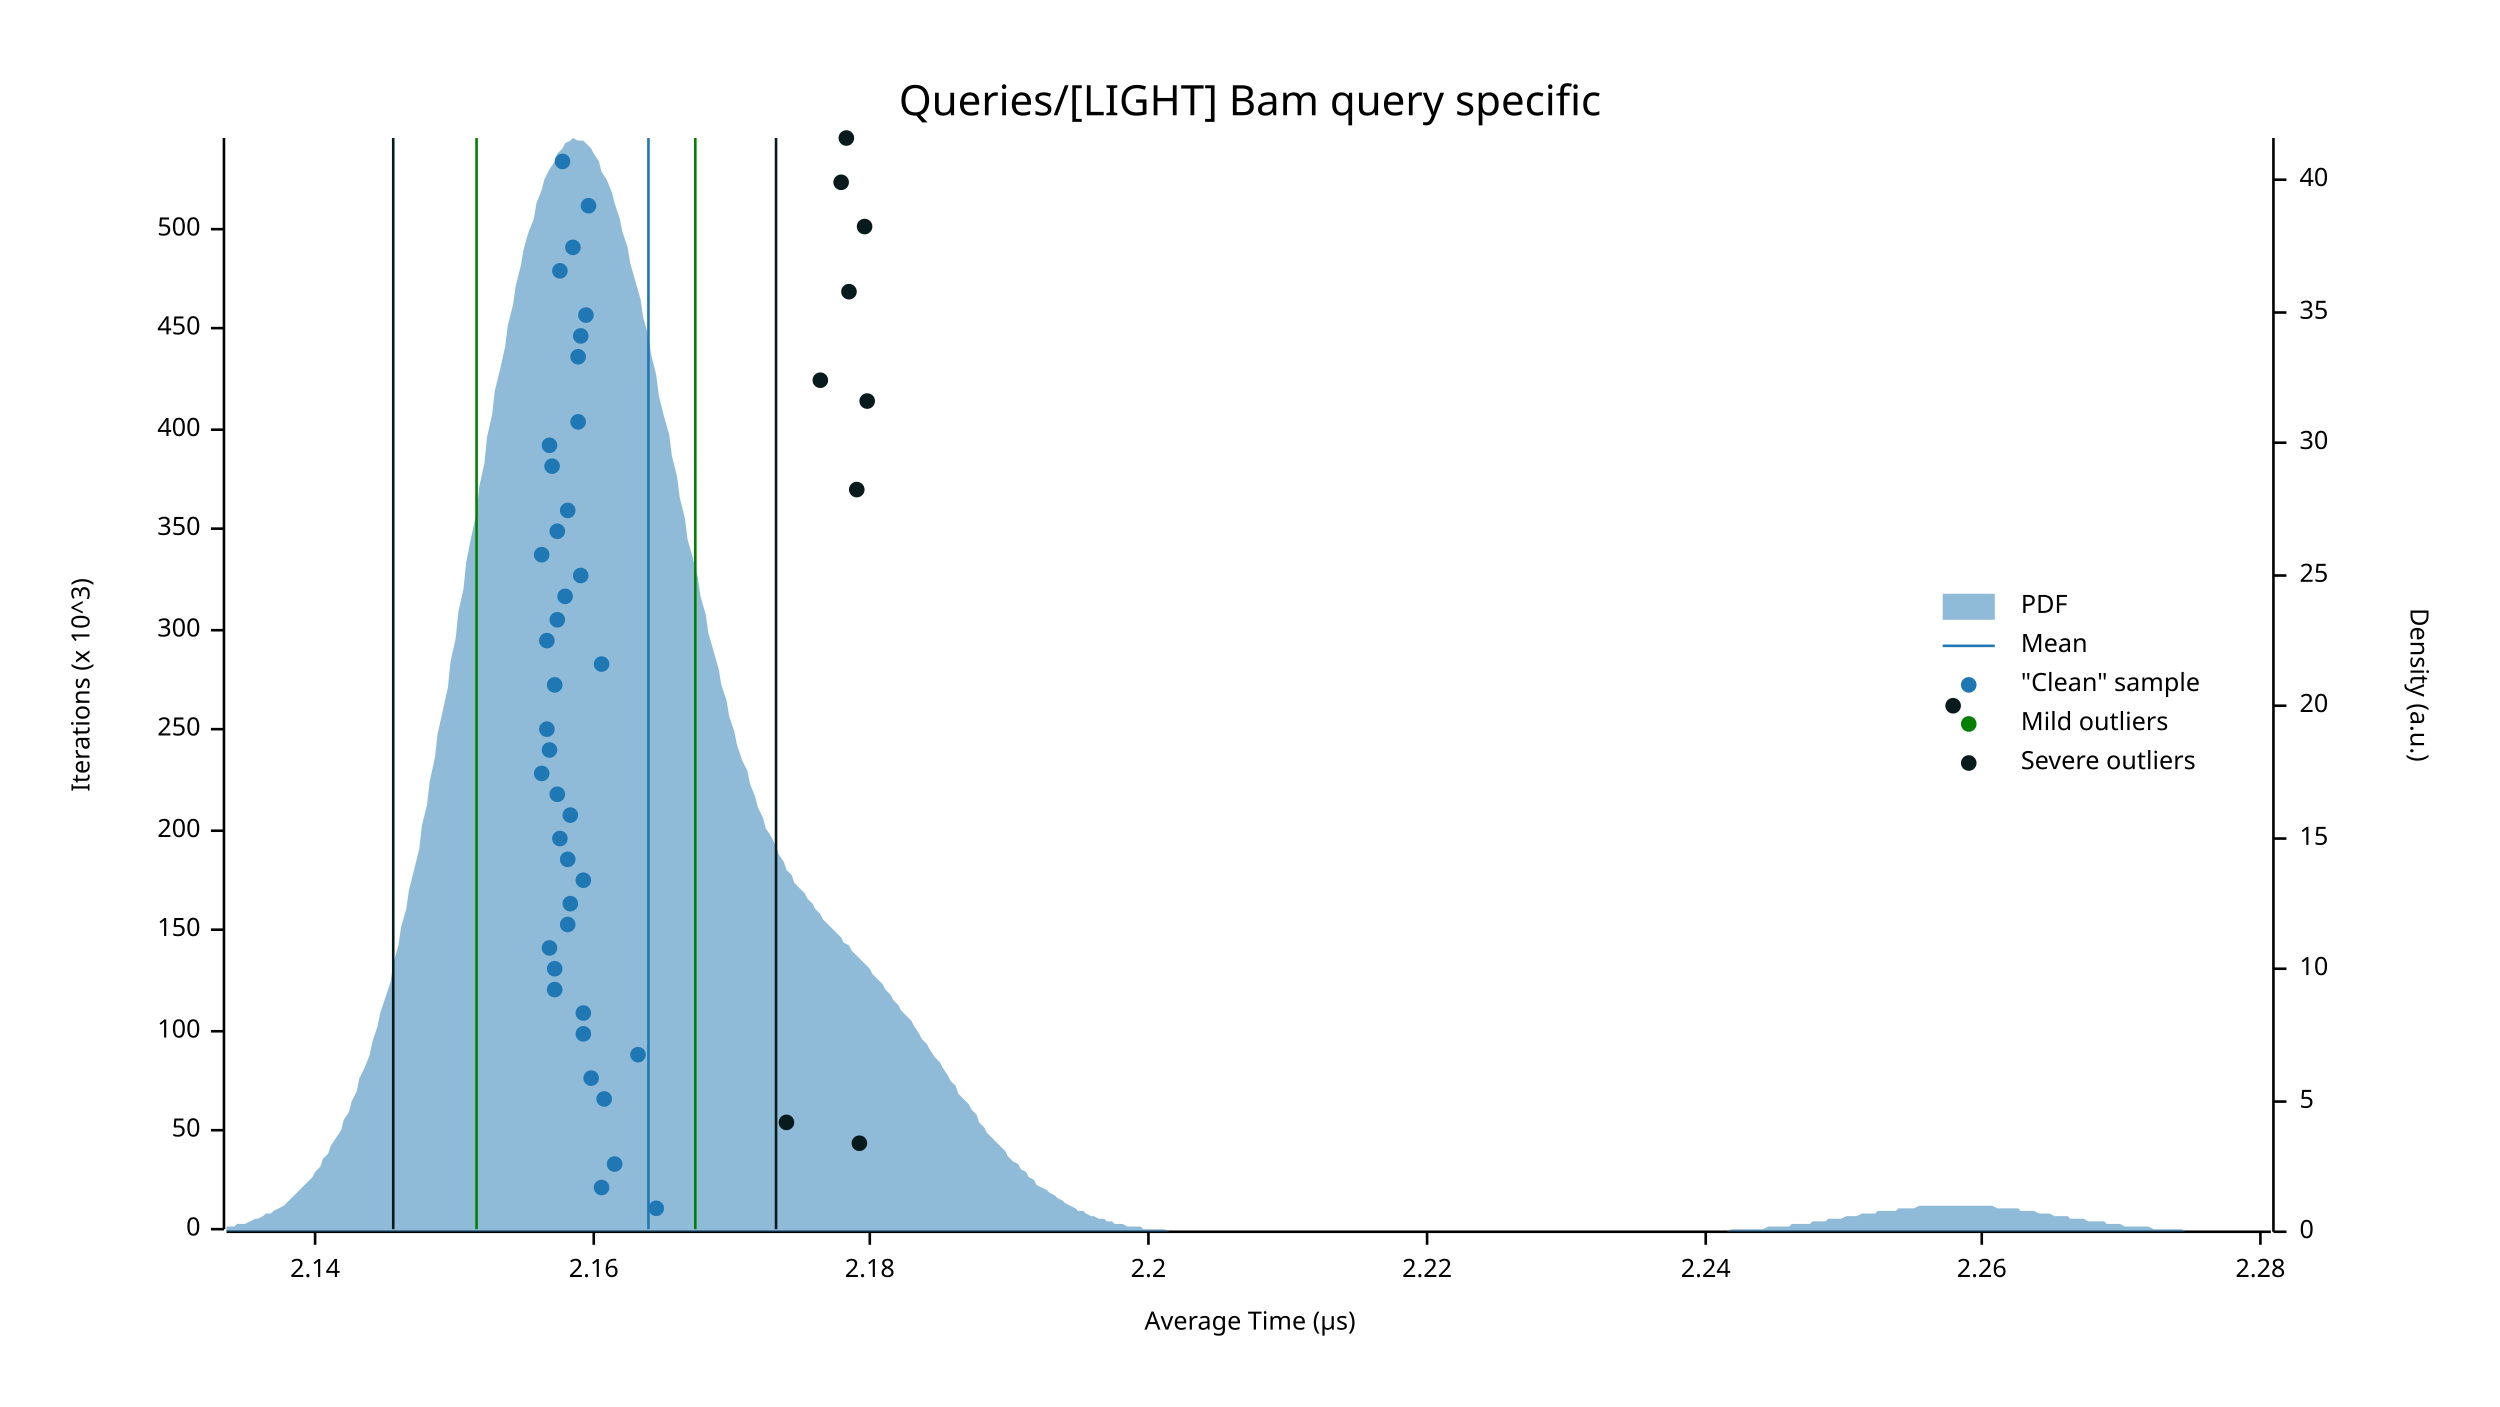
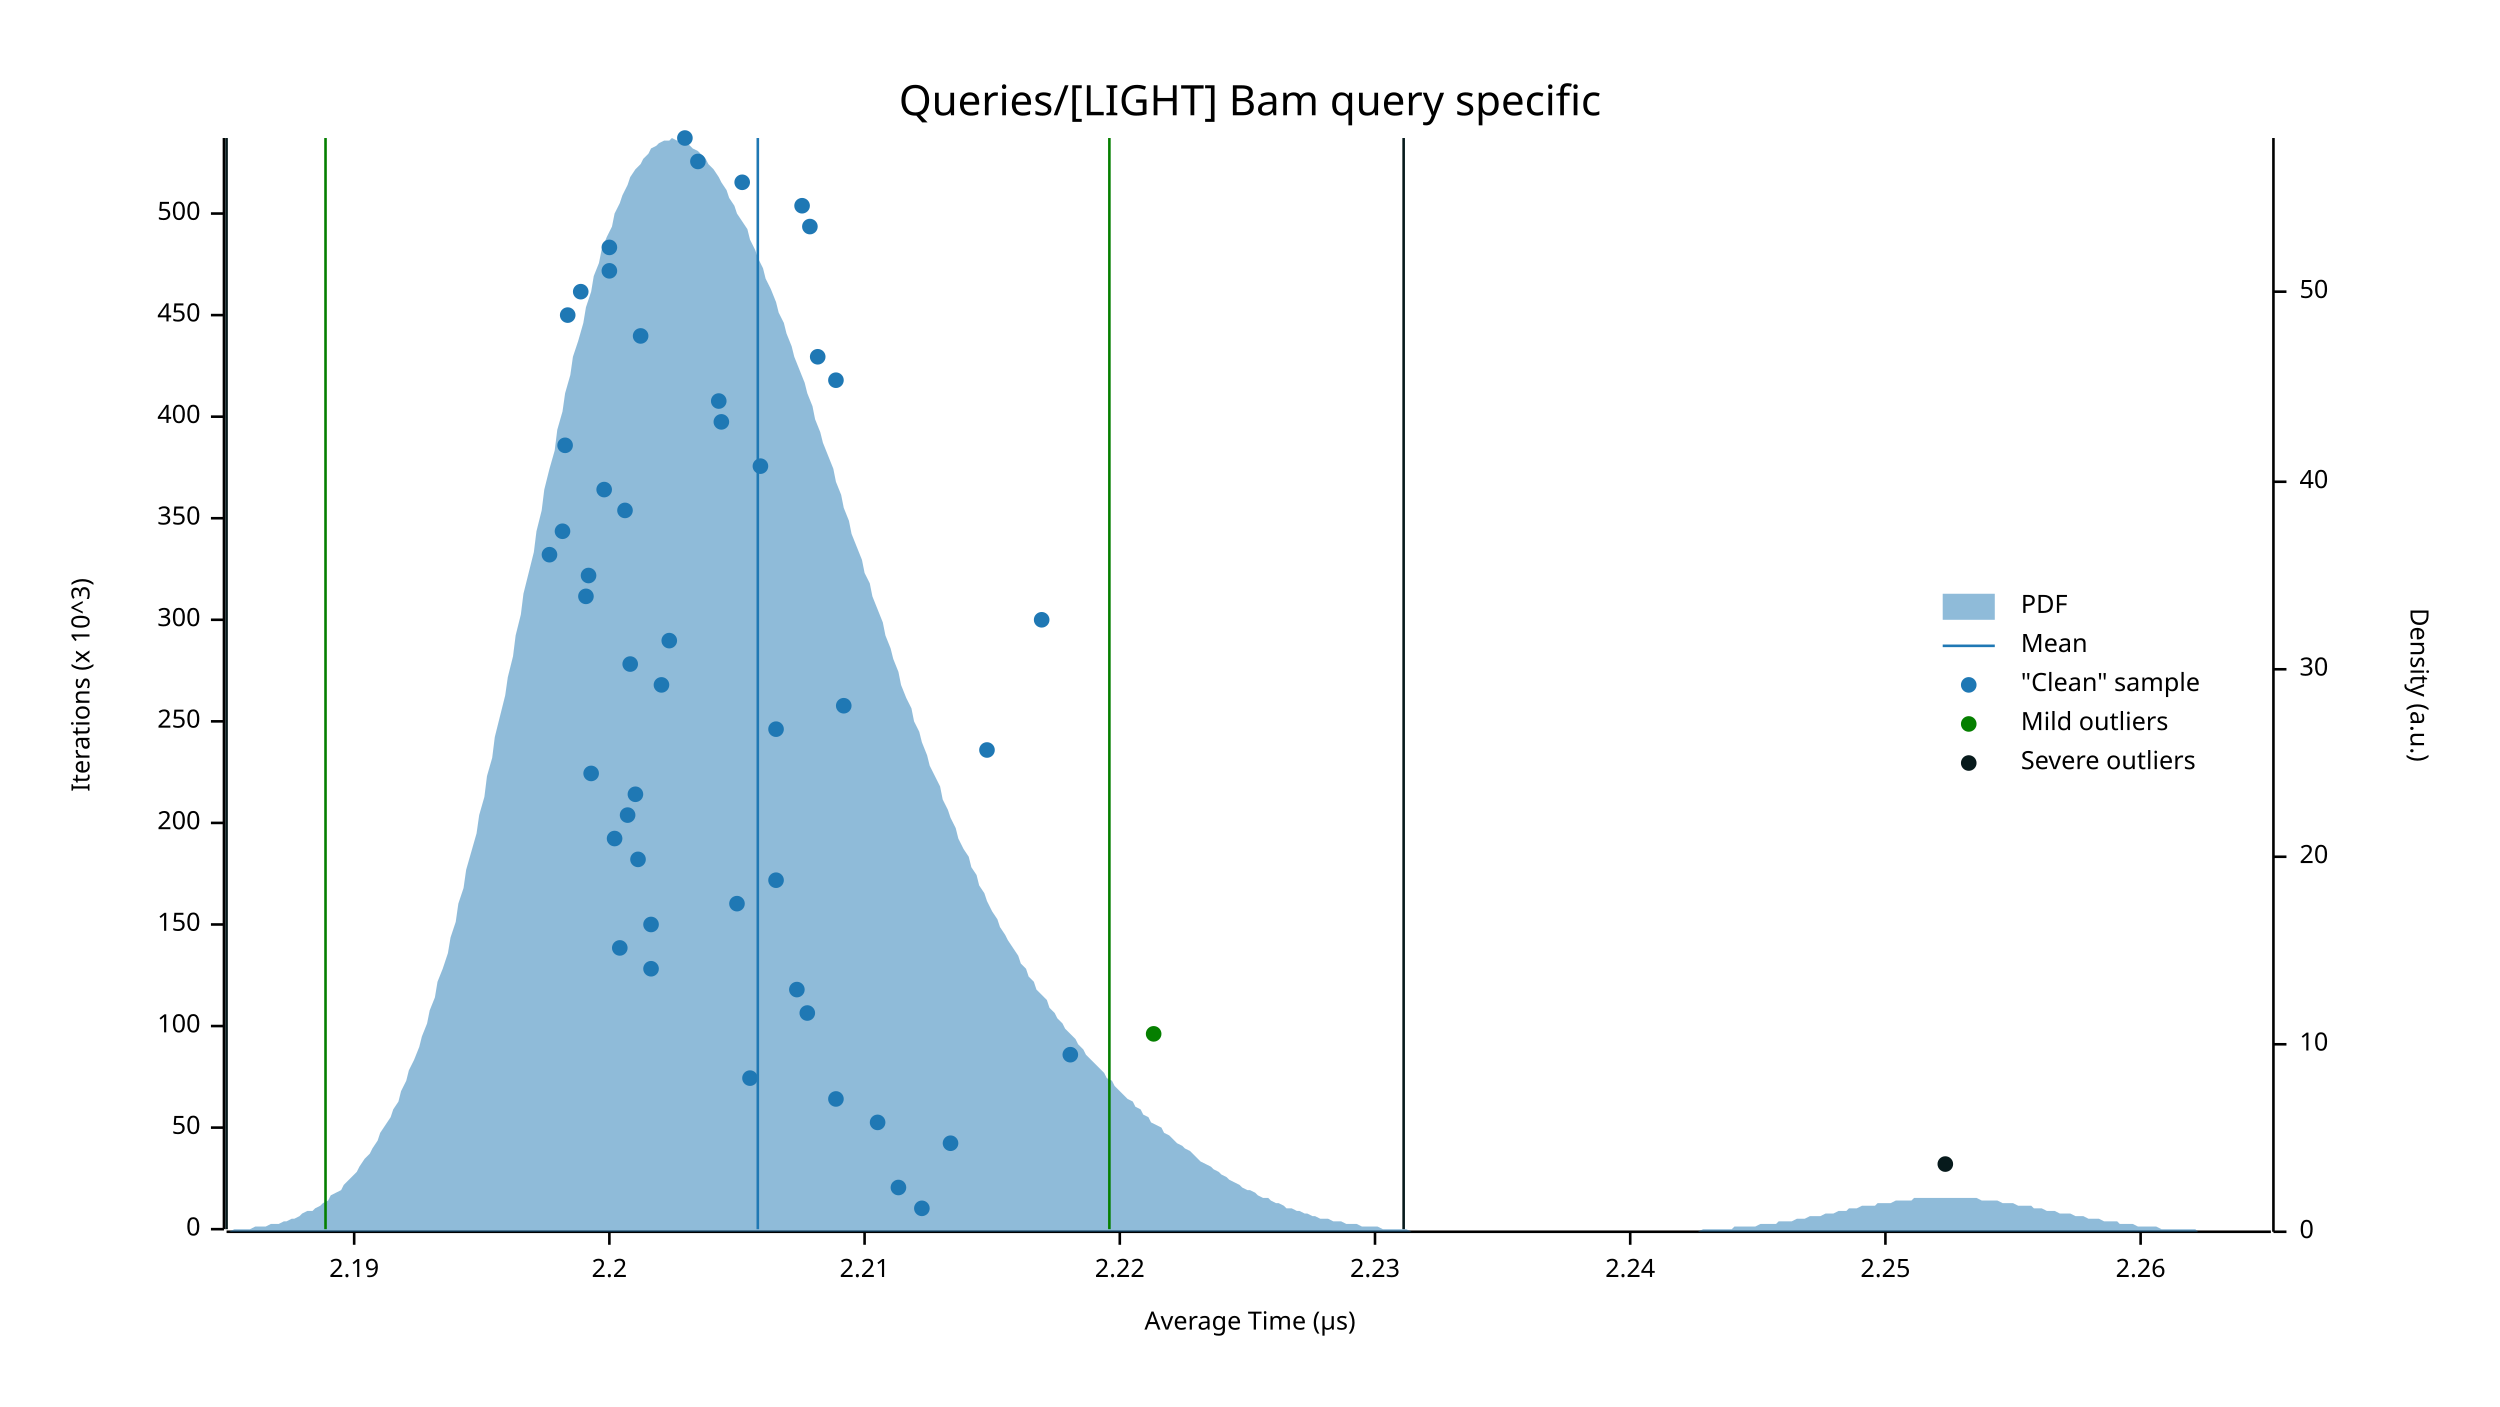
<svg xmlns="http://www.w3.org/2000/svg" width="960" height="540" viewBox="0 0 960 540">
  <text x="480" y="32" dy="0.76em" text-anchor="middle" font-family="sans-serif" font-size="16.129" opacity="1" fill="#000000">
Queries/[LIGHT] Bam query specific
</text>
  <text x="27" y="263" dy="0.76em" text-anchor="middle" font-family="sans-serif" font-size="9.677" opacity="1" fill="#000000" transform="rotate(270, 27, 263)">
Iterations (x 10^3)
</text>
  <text x="480" y="513" dy="-0.5ex" text-anchor="middle" font-family="sans-serif" font-size="9.677" opacity="1" fill="#000000">
Average Time (µs)
</text>
  <polyline fill="none" opacity="1" stroke="#000000" stroke-width="1" points="86,53 86,472 " />
  <text x="77" y="472" dy="0.5ex" text-anchor="end" font-family="sans-serif" font-size="9.677" opacity="1" fill="#000000">
0
</text>
  <polyline fill="none" opacity="1" stroke="#000000" stroke-width="1" points="81,472 86,472 " />
-   <text x="77" y="434" dy="0.5ex" text-anchor="end" font-family="sans-serif" font-size="9.677" opacity="1" fill="#000000">
+   <text x="77" y="433" dy="0.5ex" text-anchor="end" font-family="sans-serif" font-size="9.677" opacity="1" fill="#000000">
50
</text>
-   <polyline fill="none" opacity="1" stroke="#000000" stroke-width="1" points="81,434 86,434 " />
-   <text x="77" y="396" dy="0.5ex" text-anchor="end" font-family="sans-serif" font-size="9.677" opacity="1" fill="#000000">
+   <polyline fill="none" opacity="1" stroke="#000000" stroke-width="1" points="81,433 86,433 " />
+   <text x="77" y="394" dy="0.5ex" text-anchor="end" font-family="sans-serif" font-size="9.677" opacity="1" fill="#000000">
100
</text>
-   <polyline fill="none" opacity="1" stroke="#000000" stroke-width="1" points="81,396 86,396 " />
-   <text x="77" y="357" dy="0.5ex" text-anchor="end" font-family="sans-serif" font-size="9.677" opacity="1" fill="#000000">
+   <polyline fill="none" opacity="1" stroke="#000000" stroke-width="1" points="81,394 86,394 " />
+   <text x="77" y="355" dy="0.5ex" text-anchor="end" font-family="sans-serif" font-size="9.677" opacity="1" fill="#000000">
150
</text>
-   <polyline fill="none" opacity="1" stroke="#000000" stroke-width="1" points="81,357 86,357 " />
-   <text x="77" y="319" dy="0.5ex" text-anchor="end" font-family="sans-serif" font-size="9.677" opacity="1" fill="#000000">
+   <polyline fill="none" opacity="1" stroke="#000000" stroke-width="1" points="81,355 86,355 " />
+   <text x="77" y="316" dy="0.5ex" text-anchor="end" font-family="sans-serif" font-size="9.677" opacity="1" fill="#000000">
200
</text>
-   <polyline fill="none" opacity="1" stroke="#000000" stroke-width="1" points="81,319 86,319 " />
-   <text x="77" y="280" dy="0.5ex" text-anchor="end" font-family="sans-serif" font-size="9.677" opacity="1" fill="#000000">
+   <polyline fill="none" opacity="1" stroke="#000000" stroke-width="1" points="81,316 86,316 " />
+   <text x="77" y="277" dy="0.5ex" text-anchor="end" font-family="sans-serif" font-size="9.677" opacity="1" fill="#000000">
250
</text>
-   <polyline fill="none" opacity="1" stroke="#000000" stroke-width="1" points="81,280 86,280 " />
-   <text x="77" y="242" dy="0.5ex" text-anchor="end" font-family="sans-serif" font-size="9.677" opacity="1" fill="#000000">
+   <polyline fill="none" opacity="1" stroke="#000000" stroke-width="1" points="81,277 86,277 " />
+   <text x="77" y="238" dy="0.5ex" text-anchor="end" font-family="sans-serif" font-size="9.677" opacity="1" fill="#000000">
300
</text>
-   <polyline fill="none" opacity="1" stroke="#000000" stroke-width="1" points="81,242 86,242 " />
-   <text x="77" y="203" dy="0.5ex" text-anchor="end" font-family="sans-serif" font-size="9.677" opacity="1" fill="#000000">
+   <polyline fill="none" opacity="1" stroke="#000000" stroke-width="1" points="81,238 86,238 " />
+   <text x="77" y="199" dy="0.5ex" text-anchor="end" font-family="sans-serif" font-size="9.677" opacity="1" fill="#000000">
350
</text>
-   <polyline fill="none" opacity="1" stroke="#000000" stroke-width="1" points="81,203 86,203 " />
-   <text x="77" y="165" dy="0.5ex" text-anchor="end" font-family="sans-serif" font-size="9.677" opacity="1" fill="#000000">
+   <polyline fill="none" opacity="1" stroke="#000000" stroke-width="1" points="81,199 86,199 " />
+   <text x="77" y="160" dy="0.5ex" text-anchor="end" font-family="sans-serif" font-size="9.677" opacity="1" fill="#000000">
400
</text>
-   <polyline fill="none" opacity="1" stroke="#000000" stroke-width="1" points="81,165 86,165 " />
-   <text x="77" y="126" dy="0.5ex" text-anchor="end" font-family="sans-serif" font-size="9.677" opacity="1" fill="#000000">
+   <polyline fill="none" opacity="1" stroke="#000000" stroke-width="1" points="81,160 86,160 " />
+   <text x="77" y="121" dy="0.5ex" text-anchor="end" font-family="sans-serif" font-size="9.677" opacity="1" fill="#000000">
450
</text>
-   <polyline fill="none" opacity="1" stroke="#000000" stroke-width="1" points="81,126 86,126 " />
-   <text x="77" y="88" dy="0.5ex" text-anchor="end" font-family="sans-serif" font-size="9.677" opacity="1" fill="#000000">
+   <polyline fill="none" opacity="1" stroke="#000000" stroke-width="1" points="81,121 86,121 " />
+   <text x="77" y="82" dy="0.5ex" text-anchor="end" font-family="sans-serif" font-size="9.677" opacity="1" fill="#000000">
500
</text>
-   <polyline fill="none" opacity="1" stroke="#000000" stroke-width="1" points="81,88 86,88 " />
+   <polyline fill="none" opacity="1" stroke="#000000" stroke-width="1" points="81,82 86,82 " />
  <polyline fill="none" opacity="1" stroke="#000000" stroke-width="1" points="87,473 872,473 " />
-   <text x="121" y="483" dy="0.76em" text-anchor="middle" font-family="sans-serif" font-size="9.677" opacity="1" fill="#000000">
- 2.14
+   <text x="136" y="483" dy="0.76em" text-anchor="middle" font-family="sans-serif" font-size="9.677" opacity="1" fill="#000000">
+ 2.19
</text>
-   <polyline fill="none" opacity="1" stroke="#000000" stroke-width="1" points="121,473 121,478 " />
-   <text x="228" y="483" dy="0.76em" text-anchor="middle" font-family="sans-serif" font-size="9.677" opacity="1" fill="#000000">
- 2.16
- </text>
-   <polyline fill="none" opacity="1" stroke="#000000" stroke-width="1" points="228,473 228,478 " />
-   <text x="334" y="483" dy="0.76em" text-anchor="middle" font-family="sans-serif" font-size="9.677" opacity="1" fill="#000000">
- 2.18
- </text>
-   <polyline fill="none" opacity="1" stroke="#000000" stroke-width="1" points="334,473 334,478 " />
-   <text x="441" y="483" dy="0.76em" text-anchor="middle" font-family="sans-serif" font-size="9.677" opacity="1" fill="#000000">
+   <polyline fill="none" opacity="1" stroke="#000000" stroke-width="1" points="136,473 136,478 " />
+   <text x="234" y="483" dy="0.76em" text-anchor="middle" font-family="sans-serif" font-size="9.677" opacity="1" fill="#000000">
2.2
</text>
-   <polyline fill="none" opacity="1" stroke="#000000" stroke-width="1" points="441,473 441,478 " />
-   <text x="548" y="483" dy="0.76em" text-anchor="middle" font-family="sans-serif" font-size="9.677" opacity="1" fill="#000000">
+   <polyline fill="none" opacity="1" stroke="#000000" stroke-width="1" points="234,473 234,478 " />
+   <text x="332" y="483" dy="0.76em" text-anchor="middle" font-family="sans-serif" font-size="9.677" opacity="1" fill="#000000">
+ 2.21
+ </text>
+   <polyline fill="none" opacity="1" stroke="#000000" stroke-width="1" points="332,473 332,478 " />
+   <text x="430" y="483" dy="0.76em" text-anchor="middle" font-family="sans-serif" font-size="9.677" opacity="1" fill="#000000">
2.22
</text>
-   <polyline fill="none" opacity="1" stroke="#000000" stroke-width="1" points="548,473 548,478 " />
-   <text x="655" y="483" dy="0.76em" text-anchor="middle" font-family="sans-serif" font-size="9.677" opacity="1" fill="#000000">
+   <polyline fill="none" opacity="1" stroke="#000000" stroke-width="1" points="430,473 430,478 " />
+   <text x="528" y="483" dy="0.76em" text-anchor="middle" font-family="sans-serif" font-size="9.677" opacity="1" fill="#000000">
+ 2.23
+ </text>
+   <polyline fill="none" opacity="1" stroke="#000000" stroke-width="1" points="528,473 528,478 " />
+   <text x="626" y="483" dy="0.76em" text-anchor="middle" font-family="sans-serif" font-size="9.677" opacity="1" fill="#000000">
2.24
</text>
-   <polyline fill="none" opacity="1" stroke="#000000" stroke-width="1" points="655,473 655,478 " />
-   <text x="761" y="483" dy="0.76em" text-anchor="middle" font-family="sans-serif" font-size="9.677" opacity="1" fill="#000000">
+   <polyline fill="none" opacity="1" stroke="#000000" stroke-width="1" points="626,473 626,478 " />
+   <text x="724" y="483" dy="0.76em" text-anchor="middle" font-family="sans-serif" font-size="9.677" opacity="1" fill="#000000">
+ 2.25
+ </text>
+   <polyline fill="none" opacity="1" stroke="#000000" stroke-width="1" points="724,473 724,478 " />
+   <text x="822" y="483" dy="0.76em" text-anchor="middle" font-family="sans-serif" font-size="9.677" opacity="1" fill="#000000">
2.26
</text>
-   <polyline fill="none" opacity="1" stroke="#000000" stroke-width="1" points="761,473 761,478 " />
-   <text x="868" y="483" dy="0.76em" text-anchor="middle" font-family="sans-serif" font-size="9.677" opacity="1" fill="#000000">
- 2.28
- </text>
-   <polyline fill="none" opacity="1" stroke="#000000" stroke-width="1" points="868,473 868,478 " />
+   <polyline fill="none" opacity="1" stroke="#000000" stroke-width="1" points="822,473 822,478 " />
  <text x="933" y="263" dy="0.76em" text-anchor="middle" font-family="sans-serif" font-size="9.677" opacity="1" fill="#000000" transform="rotate(90, 933, 263)">
Density (a.u.)
</text>
  <polyline fill="none" opacity="1" stroke="#000000" stroke-width="1" points="873,53 873,473 " />
  <text x="883" y="473" dy="0.5ex" text-anchor="start" font-family="sans-serif" font-size="9.677" opacity="1" fill="#000000">
0
</text>
  <polyline fill="none" opacity="1" stroke="#000000" stroke-width="1" points="873,473 878,473 " />
-   <text x="883" y="423" dy="0.5ex" text-anchor="start" font-family="sans-serif" font-size="9.677" opacity="1" fill="#000000">
- 5
- </text>
-   <polyline fill="none" opacity="1" stroke="#000000" stroke-width="1" points="873,423 878,423 " />
-   <text x="883" y="372" dy="0.5ex" text-anchor="start" font-family="sans-serif" font-size="9.677" opacity="1" fill="#000000">
+   <text x="883" y="401" dy="0.5ex" text-anchor="start" font-family="sans-serif" font-size="9.677" opacity="1" fill="#000000">
10
</text>
-   <polyline fill="none" opacity="1" stroke="#000000" stroke-width="1" points="873,372 878,372 " />
-   <text x="883" y="322" dy="0.5ex" text-anchor="start" font-family="sans-serif" font-size="9.677" opacity="1" fill="#000000">
- 15
- </text>
-   <polyline fill="none" opacity="1" stroke="#000000" stroke-width="1" points="873,322 878,322 " />
-   <text x="883" y="271" dy="0.5ex" text-anchor="start" font-family="sans-serif" font-size="9.677" opacity="1" fill="#000000">
+   <polyline fill="none" opacity="1" stroke="#000000" stroke-width="1" points="873,401 878,401 " />
+   <text x="883" y="329" dy="0.5ex" text-anchor="start" font-family="sans-serif" font-size="9.677" opacity="1" fill="#000000">
20
</text>
-   <polyline fill="none" opacity="1" stroke="#000000" stroke-width="1" points="873,271 878,271 " />
-   <text x="883" y="221" dy="0.5ex" text-anchor="start" font-family="sans-serif" font-size="9.677" opacity="1" fill="#000000">
- 25
- </text>
-   <polyline fill="none" opacity="1" stroke="#000000" stroke-width="1" points="873,221 878,221 " />
-   <text x="883" y="170" dy="0.5ex" text-anchor="start" font-family="sans-serif" font-size="9.677" opacity="1" fill="#000000">
+   <polyline fill="none" opacity="1" stroke="#000000" stroke-width="1" points="873,329 878,329 " />
+   <text x="883" y="257" dy="0.5ex" text-anchor="start" font-family="sans-serif" font-size="9.677" opacity="1" fill="#000000">
30
</text>
-   <polyline fill="none" opacity="1" stroke="#000000" stroke-width="1" points="873,170 878,170 " />
-   <text x="883" y="120" dy="0.5ex" text-anchor="start" font-family="sans-serif" font-size="9.677" opacity="1" fill="#000000">
- 35
- </text>
-   <polyline fill="none" opacity="1" stroke="#000000" stroke-width="1" points="873,120 878,120 " />
-   <text x="883" y="69" dy="0.5ex" text-anchor="start" font-family="sans-serif" font-size="9.677" opacity="1" fill="#000000">
+   <polyline fill="none" opacity="1" stroke="#000000" stroke-width="1" points="873,257 878,257 " />
+   <text x="883" y="185" dy="0.5ex" text-anchor="start" font-family="sans-serif" font-size="9.677" opacity="1" fill="#000000">
40
</text>
-   <polyline fill="none" opacity="1" stroke="#000000" stroke-width="1" points="873,69 878,69 " />
-   <polygon opacity="0.5" fill="#1F78B4" points="87,471 88,471 90,471 91,470 93,470 94,470 96,469 98,468 99,468 101,467 102,466 104,466 105,465 107,464 109,463 110,462 112,460 113,459 115,457 116,456 118,454 120,452 121,450 123,448 124,445 126,443 127,440 129,437 131,434 132,430 134,427 135,423 137,419 138,414 140,410 142,405 143,400 145,394 146,389 148,383 150,377 151,370 153,363 154,356 156,349 157,342 159,334 161,326 162,317 164,309 165,300 167,291 168,282 170,273 172,264 173,254 175,245 176,235 178,226 179,216 181,206 183,197 184,187 186,178 187,168 189,159 190,150 192,142 194,133 195,125 197,117 198,110 200,102 201,96 203,89 205,84 206,78 208,73 209,69 211,65 213,62 214,59 216,57 217,55 219,54 220,53 222,54 224,54 225,55 227,57 228,59 230,62 231,66 233,69 235,74 236,78 238,84 239,89 241,95 242,101 244,108 246,115 247,122 249,129 250,136 252,144 253,152 255,160 257,167 258,175 260,183 261,191 263,199 264,207 266,214 268,222 269,229 271,236 272,243 274,250 276,257 277,263 279,269 280,275 282,281 283,286 285,292 287,296 288,301 290,306 291,310 293,314 294,318 296,321 298,325 299,328 301,331 302,334 304,336 305,339 307,341 309,343 310,345 312,347 313,349 315,351 316,353 318,355 320,357 321,358 323,360 324,362 326,363 327,365 329,367 331,369 332,370 334,372 335,374 337,376 339,378 340,380 342,382 343,384 345,386 346,388 348,390 350,392 351,394 353,397 354,399 356,401 357,403 359,406 361,408 362,410 364,413 365,415 367,417 368,420 370,422 372,424 373,426 375,428 376,431 378,433 379,435 381,437 383,439 384,440 386,442 387,444 389,446 391,447 392,449 394,450 395,452 397,453 398,455 400,456 402,457 403,458 405,459 406,460 408,461 409,462 411,463 413,464 414,465 416,465 417,466 419,467 420,467 422,468 424,468 425,469 427,469 428,470 430,470 431,470 433,471 435,471 436,471 438,471 439,472 441,472 442,472 444,472 446,472 447,472 449,473 450,473 452,473 454,473 455,473 457,473 458,473 460,473 461,473 463,473 465,473 466,473 468,473 469,473 471,473 472,473 474,473 476,473 477,473 479,473 480,473 482,473 483,473 485,473 487,473 488,473 490,473 491,473 493,473 494,473 496,473 498,473 499,473 501,473 502,473 504,473 505,473 507,473 509,473 510,473 512,473 513,473 515,473 517,473 518,473 520,473 521,473 523,473 524,473 526,473 528,473 529,473 531,473 532,473 534,473 535,473 537,473 539,473 540,473 542,473 543,473 545,473 546,473 548,473 550,473 551,473 553,473 554,473 556,473 557,473 559,473 561,473 562,473 564,473 565,473 567,473 568,473 570,473 572,473 573,473 575,473 576,473 578,473 580,473 581,473 583,473 584,473 586,473 587,473 589,473 591,473 592,473 594,473 595,473 597,473 598,473 600,473 602,473 603,473 605,473 606,473 608,473 609,473 611,473 613,473 614,473 616,473 617,473 619,473 620,473 622,473 624,473 625,473 627,473 628,473 630,473 632,473 633,473 635,473 636,473 638,473 639,473 641,473 643,473 644,473 646,473 647,473 649,473 650,473 652,473 654,473 655,473 657,473 658,473 660,473 661,473 663,473 665,472 666,472 668,472 669,472 671,472 672,472 674,472 676,472 677,472 679,471 680,471 682,471 683,471 685,471 687,471 688,470 690,470 691,470 693,470 695,470 696,469 698,469 699,469 701,469 702,468 704,468 706,468 707,468 709,467 710,467 712,467 713,467 715,466 717,466 718,466 720,466 721,465 723,465 724,465 726,465 728,465 729,464 731,464 732,464 734,464 735,464 737,463 739,463 740,463 742,463 743,463 745,463 746,463 748,463 750,463 751,463 753,463 754,463 756,463 758,463 759,463 761,463 762,463 764,463 765,463 767,464 769,464 770,464 772,464 773,464 775,464 776,465 778,465 780,465 781,465 783,466 784,466 786,466 787,466 789,467 791,467 792,467 794,467 795,468 797,468 798,468 800,468 802,469 803,469 805,469 806,469 808,469 809,470 811,470 813,470 814,470 816,471 817,471 819,471 821,471 822,471 824,471 825,471 827,472 828,472 830,472 832,472 833,472 835,472 836,472 838,472 839,473 841,473 843,473 844,473 846,473 847,473 849,473 850,473 852,473 854,473 855,473 857,473 858,473 860,473 861,473 863,473 865,473 866,473 868,473 869,473 871,473 873,473 873,473 87,473 " />
-   <polyline fill="none" opacity="1" stroke="#1F78B4" stroke-width="1" points="249,472 249,53 " />
-   <polyline fill="none" opacity="1" stroke="#057F00" stroke-width="1" points="183,472 183,53 " />
-   <polyline fill="none" opacity="1" stroke="#057F00" stroke-width="1" points="267,472 267,53 " />
-   <polyline fill="none" opacity="1" stroke="#071A1C" stroke-width="1" points="151,472 151,53 " />
-   <polyline fill="none" opacity="1" stroke="#071A1C" stroke-width="1" points="298,472 298,53 " />
-   <circle cx="252" cy="464" r="3" opacity="1" fill="#1F78B4" stroke="none" stroke-width="1" />
-   <circle cx="231" cy="456" r="3" opacity="1" fill="#1F78B4" stroke="none" stroke-width="1" />
-   <circle cx="236" cy="447" r="3" opacity="1" fill="#1F78B4" stroke="none" stroke-width="1" />
-   <circle cx="232" cy="422" r="3" opacity="1" fill="#1F78B4" stroke="none" stroke-width="1" />
-   <circle cx="227" cy="414" r="3" opacity="1" fill="#1F78B4" stroke="none" stroke-width="1" />
-   <circle cx="245" cy="405" r="3" opacity="1" fill="#1F78B4" stroke="none" stroke-width="1" />
-   <circle cx="224" cy="397" r="3" opacity="1" fill="#1F78B4" stroke="none" stroke-width="1" />
-   <circle cx="224" cy="389" r="3" opacity="1" fill="#1F78B4" stroke="none" stroke-width="1" />
-   <circle cx="213" cy="380" r="3" opacity="1" fill="#1F78B4" stroke="none" stroke-width="1" />
-   <circle cx="213" cy="372" r="3" opacity="1" fill="#1F78B4" stroke="none" stroke-width="1" />
-   <circle cx="211" cy="364" r="3" opacity="1" fill="#1F78B4" stroke="none" stroke-width="1" />
-   <circle cx="218" cy="355" r="3" opacity="1" fill="#1F78B4" stroke="none" stroke-width="1" />
-   <circle cx="219" cy="347" r="3" opacity="1" fill="#1F78B4" stroke="none" stroke-width="1" />
-   <circle cx="224" cy="338" r="3" opacity="1" fill="#1F78B4" stroke="none" stroke-width="1" />
-   <circle cx="218" cy="330" r="3" opacity="1" fill="#1F78B4" stroke="none" stroke-width="1" />
-   <circle cx="215" cy="322" r="3" opacity="1" fill="#1F78B4" stroke="none" stroke-width="1" />
-   <circle cx="219" cy="313" r="3" opacity="1" fill="#1F78B4" stroke="none" stroke-width="1" />
-   <circle cx="214" cy="305" r="3" opacity="1" fill="#1F78B4" stroke="none" stroke-width="1" />
-   <circle cx="208" cy="297" r="3" opacity="1" fill="#1F78B4" stroke="none" stroke-width="1" />
-   <circle cx="211" cy="288" r="3" opacity="1" fill="#1F78B4" stroke="none" stroke-width="1" />
-   <circle cx="210" cy="280" r="3" opacity="1" fill="#1F78B4" stroke="none" stroke-width="1" />
-   <circle cx="213" cy="263" r="3" opacity="1" fill="#1F78B4" stroke="none" stroke-width="1" />
-   <circle cx="231" cy="255" r="3" opacity="1" fill="#1F78B4" stroke="none" stroke-width="1" />
-   <circle cx="210" cy="246" r="3" opacity="1" fill="#1F78B4" stroke="none" stroke-width="1" />
-   <circle cx="214" cy="238" r="3" opacity="1" fill="#1F78B4" stroke="none" stroke-width="1" />
-   <circle cx="217" cy="229" r="3" opacity="1" fill="#1F78B4" stroke="none" stroke-width="1" />
-   <circle cx="223" cy="221" r="3" opacity="1" fill="#1F78B4" stroke="none" stroke-width="1" />
-   <circle cx="208" cy="213" r="3" opacity="1" fill="#1F78B4" stroke="none" stroke-width="1" />
-   <circle cx="214" cy="204" r="3" opacity="1" fill="#1F78B4" stroke="none" stroke-width="1" />
-   <circle cx="218" cy="196" r="3" opacity="1" fill="#1F78B4" stroke="none" stroke-width="1" />
-   <circle cx="212" cy="179" r="3" opacity="1" fill="#1F78B4" stroke="none" stroke-width="1" />
-   <circle cx="211" cy="171" r="3" opacity="1" fill="#1F78B4" stroke="none" stroke-width="1" />
-   <circle cx="222" cy="162" r="3" opacity="1" fill="#1F78B4" stroke="none" stroke-width="1" />
-   <circle cx="222" cy="137" r="3" opacity="1" fill="#1F78B4" stroke="none" stroke-width="1" />
-   <circle cx="223" cy="129" r="3" opacity="1" fill="#1F78B4" stroke="none" stroke-width="1" />
-   <circle cx="225" cy="121" r="3" opacity="1" fill="#1F78B4" stroke="none" stroke-width="1" />
-   <circle cx="215" cy="104" r="3" opacity="1" fill="#1F78B4" stroke="none" stroke-width="1" />
-   <circle cx="220" cy="95" r="3" opacity="1" fill="#1F78B4" stroke="none" stroke-width="1" />
-   <circle cx="226" cy="79" r="3" opacity="1" fill="#1F78B4" stroke="none" stroke-width="1" />
-   <circle cx="216" cy="62" r="3" opacity="1" fill="#1F78B4" stroke="none" stroke-width="1" />
-   <circle cx="330" cy="439" r="3" opacity="1" fill="#071A1C" stroke="none" stroke-width="1" />
-   <circle cx="302" cy="431" r="3" opacity="1" fill="#071A1C" stroke="none" stroke-width="1" />
-   <circle cx="750" cy="271" r="3" opacity="1" fill="#071A1C" stroke="none" stroke-width="1" />
-   <circle cx="329" cy="188" r="3" opacity="1" fill="#071A1C" stroke="none" stroke-width="1" />
-   <circle cx="333" cy="154" r="3" opacity="1" fill="#071A1C" stroke="none" stroke-width="1" />
-   <circle cx="315" cy="146" r="3" opacity="1" fill="#071A1C" stroke="none" stroke-width="1" />
-   <circle cx="326" cy="112" r="3" opacity="1" fill="#071A1C" stroke="none" stroke-width="1" />
-   <circle cx="332" cy="87" r="3" opacity="1" fill="#071A1C" stroke="none" stroke-width="1" />
-   <circle cx="323" cy="70" r="3" opacity="1" fill="#071A1C" stroke="none" stroke-width="1" />
-   <circle cx="325" cy="53" r="3" opacity="1" fill="#071A1C" stroke="none" stroke-width="1" />
+   <polyline fill="none" opacity="1" stroke="#000000" stroke-width="1" points="873,185 878,185 " />
+   <text x="883" y="112" dy="0.5ex" text-anchor="start" font-family="sans-serif" font-size="9.677" opacity="1" fill="#000000">
+ 50
+ </text>
+   <polyline fill="none" opacity="1" stroke="#000000" stroke-width="1" points="873,112 878,112 " />
+   <polygon opacity="0.5" fill="#1F78B4" points="87,473 88,473 90,472 91,472 93,472 94,472 96,472 98,471 99,471 101,471 102,471 104,470 105,470 107,470 109,469 110,469 112,468 113,468 115,467 116,466 118,465 120,465 121,464 123,463 124,462 126,461 127,459 129,458 131,457 132,455 134,453 135,452 137,450 138,448 140,445 142,443 143,441 145,438 146,435 148,432 150,429 151,426 153,423 154,419 156,415 157,411 159,407 161,402 162,398 164,393 165,388 167,383 168,377 170,372 172,366 173,360 175,354 176,347 178,341 179,334 181,327 183,320 184,313 186,306 187,298 189,291 190,283 192,275 194,267 195,260 197,252 198,244 200,236 201,228 203,220 205,212 206,204 208,196 209,188 211,180 213,173 214,165 216,158 217,151 219,144 220,137 222,131 224,124 225,118 227,112 228,106 230,101 231,96 233,91 235,87 236,82 238,78 239,75 241,71 242,68 244,65 246,63 247,61 249,59 250,57 252,56 253,55 255,54 257,54 258,53 260,54 261,54 263,55 264,55 266,57 268,58 269,59 271,61 272,63 274,65 276,68 277,70 279,73 280,76 282,79 283,82 285,85 287,88 288,92 290,96 291,99 293,103 294,107 296,111 298,116 299,120 301,124 302,128 304,133 305,137 307,142 309,147 310,151 312,156 313,161 315,166 316,170 318,175 320,180 321,185 323,190 324,195 326,200 327,205 329,210 331,215 332,220 334,224 335,229 337,234 339,239 340,244 342,249 343,253 345,258 346,263 348,268 350,272 351,277 353,281 354,285 356,290 357,294 359,298 361,302 362,307 364,311 365,314 367,318 368,322 370,326 372,329 373,333 375,336 376,340 378,343 379,346 381,350 383,353 384,356 386,359 387,361 389,364 391,367 392,370 394,372 395,375 397,377 398,380 400,382 402,384 403,387 405,389 406,391 408,393 409,395 411,397 413,399 414,401 416,403 417,405 419,407 420,408 422,410 424,412 425,414 427,415 428,417 430,419 431,420 433,422 435,423 436,425 438,426 439,428 441,429 442,431 444,432 446,433 447,435 449,436 450,437 452,439 454,440 455,441 457,442 458,443 460,445 461,446 463,447 465,448 466,449 468,450 469,451 471,452 472,453 474,454 476,455 477,456 479,457 480,457 482,458 483,459 485,460 487,460 488,461 490,462 491,462 493,463 494,464 496,464 498,465 499,465 501,466 502,466 504,467 505,467 507,468 509,468 510,468 512,469 513,469 515,469 517,470 518,470 520,470 521,470 523,471 524,471 526,471 528,471 529,471 531,472 532,472 534,472 535,472 537,472 539,472 540,472 542,473 543,473 545,473 546,473 548,473 550,473 551,473 553,473 554,473 556,473 557,473 559,473 561,473 562,473 564,473 565,473 567,473 568,473 570,473 572,473 573,473 575,473 576,473 578,473 580,473 581,473 583,473 584,473 586,473 587,473 589,473 591,473 592,473 594,473 595,473 597,473 598,473 600,473 602,473 603,473 605,473 606,473 608,473 609,473 611,473 613,473 614,473 616,473 617,473 619,473 620,473 622,473 624,473 625,473 627,473 628,473 630,473 632,473 633,473 635,473 636,473 638,473 639,473 641,473 643,473 644,473 646,473 647,473 649,473 650,473 652,473 654,472 655,472 657,472 658,472 660,472 661,472 663,472 665,472 666,471 668,471 669,471 671,471 672,471 674,471 676,470 677,470 679,470 680,470 682,470 683,469 685,469 687,469 688,469 690,468 691,468 693,468 695,467 696,467 698,467 699,467 701,466 702,466 704,466 706,465 707,465 709,465 710,464 712,464 713,464 715,463 717,463 718,463 720,463 721,462 723,462 724,462 726,462 728,461 729,461 731,461 732,461 734,461 735,460 737,460 739,460 740,460 742,460 743,460 745,460 746,460 748,460 750,460 751,460 753,460 754,460 756,460 758,460 759,460 761,461 762,461 764,461 765,461 767,461 769,462 770,462 772,462 773,462 775,463 776,463 778,463 780,463 781,464 783,464 784,464 786,465 787,465 789,465 791,466 792,466 794,466 795,466 797,467 798,467 800,467 802,468 803,468 805,468 806,468 808,469 809,469 811,469 813,469 814,470 816,470 817,470 819,470 821,471 822,471 824,471 825,471 827,471 828,471 830,472 832,472 833,472 835,472 836,472 838,472 839,472 841,472 843,472 844,473 846,473 847,473 849,473 850,473 852,473 854,473 855,473 857,473 858,473 860,473 861,473 863,473 865,473 866,473 868,473 869,473 871,473 873,473 873,473 87,473 " />
+   <polyline fill="none" opacity="1" stroke="#1F78B4" stroke-width="1" points="291,472 291,53 " />
+   <polyline fill="none" opacity="1" stroke="#057F00" stroke-width="1" points="125,472 125,53 " />
+   <polyline fill="none" opacity="1" stroke="#057F00" stroke-width="1" points="426,472 426,53 " />
+   <polyline fill="none" opacity="1" stroke="#071A1C" stroke-width="1" points="87,472 87,53 " />
+   <polyline fill="none" opacity="1" stroke="#071A1C" stroke-width="1" points="539,472 539,53 " />
+   <circle cx="354" cy="464" r="3" opacity="1" fill="#1F78B4" stroke="none" stroke-width="1" />
+   <circle cx="345" cy="456" r="3" opacity="1" fill="#1F78B4" stroke="none" stroke-width="1" />
+   <circle cx="365" cy="439" r="3" opacity="1" fill="#1F78B4" stroke="none" stroke-width="1" />
+   <circle cx="337" cy="431" r="3" opacity="1" fill="#1F78B4" stroke="none" stroke-width="1" />
+   <circle cx="321" cy="422" r="3" opacity="1" fill="#1F78B4" stroke="none" stroke-width="1" />
+   <circle cx="288" cy="414" r="3" opacity="1" fill="#1F78B4" stroke="none" stroke-width="1" />
+   <circle cx="411" cy="405" r="3" opacity="1" fill="#1F78B4" stroke="none" stroke-width="1" />
+   <circle cx="310" cy="389" r="3" opacity="1" fill="#1F78B4" stroke="none" stroke-width="1" />
+   <circle cx="306" cy="380" r="3" opacity="1" fill="#1F78B4" stroke="none" stroke-width="1" />
+   <circle cx="250" cy="372" r="3" opacity="1" fill="#1F78B4" stroke="none" stroke-width="1" />
+   <circle cx="238" cy="364" r="3" opacity="1" fill="#1F78B4" stroke="none" stroke-width="1" />
+   <circle cx="250" cy="355" r="3" opacity="1" fill="#1F78B4" stroke="none" stroke-width="1" />
+   <circle cx="283" cy="347" r="3" opacity="1" fill="#1F78B4" stroke="none" stroke-width="1" />
+   <circle cx="298" cy="338" r="3" opacity="1" fill="#1F78B4" stroke="none" stroke-width="1" />
+   <circle cx="245" cy="330" r="3" opacity="1" fill="#1F78B4" stroke="none" stroke-width="1" />
+   <circle cx="236" cy="322" r="3" opacity="1" fill="#1F78B4" stroke="none" stroke-width="1" />
+   <circle cx="241" cy="313" r="3" opacity="1" fill="#1F78B4" stroke="none" stroke-width="1" />
+   <circle cx="244" cy="305" r="3" opacity="1" fill="#1F78B4" stroke="none" stroke-width="1" />
+   <circle cx="227" cy="297" r="3" opacity="1" fill="#1F78B4" stroke="none" stroke-width="1" />
+   <circle cx="379" cy="288" r="3" opacity="1" fill="#1F78B4" stroke="none" stroke-width="1" />
+   <circle cx="298" cy="280" r="3" opacity="1" fill="#1F78B4" stroke="none" stroke-width="1" />
+   <circle cx="324" cy="271" r="3" opacity="1" fill="#1F78B4" stroke="none" stroke-width="1" />
+   <circle cx="254" cy="263" r="3" opacity="1" fill="#1F78B4" stroke="none" stroke-width="1" />
+   <circle cx="242" cy="255" r="3" opacity="1" fill="#1F78B4" stroke="none" stroke-width="1" />
+   <circle cx="257" cy="246" r="3" opacity="1" fill="#1F78B4" stroke="none" stroke-width="1" />
+   <circle cx="400" cy="238" r="3" opacity="1" fill="#1F78B4" stroke="none" stroke-width="1" />
+   <circle cx="225" cy="229" r="3" opacity="1" fill="#1F78B4" stroke="none" stroke-width="1" />
+   <circle cx="226" cy="221" r="3" opacity="1" fill="#1F78B4" stroke="none" stroke-width="1" />
+   <circle cx="211" cy="213" r="3" opacity="1" fill="#1F78B4" stroke="none" stroke-width="1" />
+   <circle cx="216" cy="204" r="3" opacity="1" fill="#1F78B4" stroke="none" stroke-width="1" />
+   <circle cx="240" cy="196" r="3" opacity="1" fill="#1F78B4" stroke="none" stroke-width="1" />
+   <circle cx="232" cy="188" r="3" opacity="1" fill="#1F78B4" stroke="none" stroke-width="1" />
+   <circle cx="292" cy="179" r="3" opacity="1" fill="#1F78B4" stroke="none" stroke-width="1" />
+   <circle cx="217" cy="171" r="3" opacity="1" fill="#1F78B4" stroke="none" stroke-width="1" />
+   <circle cx="277" cy="162" r="3" opacity="1" fill="#1F78B4" stroke="none" stroke-width="1" />
+   <circle cx="276" cy="154" r="3" opacity="1" fill="#1F78B4" stroke="none" stroke-width="1" />
+   <circle cx="321" cy="146" r="3" opacity="1" fill="#1F78B4" stroke="none" stroke-width="1" />
+   <circle cx="314" cy="137" r="3" opacity="1" fill="#1F78B4" stroke="none" stroke-width="1" />
+   <circle cx="246" cy="129" r="3" opacity="1" fill="#1F78B4" stroke="none" stroke-width="1" />
+   <circle cx="218" cy="121" r="3" opacity="1" fill="#1F78B4" stroke="none" stroke-width="1" />
+   <circle cx="223" cy="112" r="3" opacity="1" fill="#1F78B4" stroke="none" stroke-width="1" />
+   <circle cx="234" cy="104" r="3" opacity="1" fill="#1F78B4" stroke="none" stroke-width="1" />
+   <circle cx="234" cy="95" r="3" opacity="1" fill="#1F78B4" stroke="none" stroke-width="1" />
+   <circle cx="311" cy="87" r="3" opacity="1" fill="#1F78B4" stroke="none" stroke-width="1" />
+   <circle cx="308" cy="79" r="3" opacity="1" fill="#1F78B4" stroke="none" stroke-width="1" />
+   <circle cx="285" cy="70" r="3" opacity="1" fill="#1F78B4" stroke="none" stroke-width="1" />
+   <circle cx="268" cy="62" r="3" opacity="1" fill="#1F78B4" stroke="none" stroke-width="1" />
+   <circle cx="263" cy="53" r="3" opacity="1" fill="#1F78B4" stroke="none" stroke-width="1" />
+   <circle cx="443" cy="397" r="3" opacity="1" fill="#057F00" stroke="none" stroke-width="1" />
+   <circle cx="747" cy="447" r="3" opacity="1" fill="#071A1C" stroke="none" stroke-width="1" />
  <text x="776" y="228" dy="0.76em" text-anchor="start" font-family="sans-serif" font-size="9.677" opacity="1" fill="#000000">
PDF
</text>
  <text x="776" y="243" dy="0.76em" text-anchor="start" font-family="sans-serif" font-size="9.677" opacity="1" fill="#000000">
Mean
</text>
  <text x="776" y="258" dy="0.76em" text-anchor="start" font-family="sans-serif" font-size="9.677" opacity="1" fill="#000000">
"Clean" sample
</text>
  <text x="776" y="273" dy="0.76em" text-anchor="start" font-family="sans-serif" font-size="9.677" opacity="1" fill="#000000">
Mild outliers
</text>
  <text x="776" y="288" dy="0.76em" text-anchor="start" font-family="sans-serif" font-size="9.677" opacity="1" fill="#000000">
Severe outliers
</text>
  <rect x="746" y="228" width="20" height="10" opacity="0.5" fill="#1F78B4" stroke="none" />
  <polyline fill="none" opacity="1" stroke="#1F78B4" stroke-width="1" points="746,248 766,248 " />
  <circle cx="756" cy="263" r="3" opacity="1" fill="#1F78B4" stroke="none" stroke-width="1" />
  <circle cx="756" cy="278" r="3" opacity="1" fill="#057F00" stroke="none" stroke-width="1" />
  <circle cx="756" cy="293" r="3" opacity="1" fill="#071A1C" stroke="none" stroke-width="1" />
</svg>
